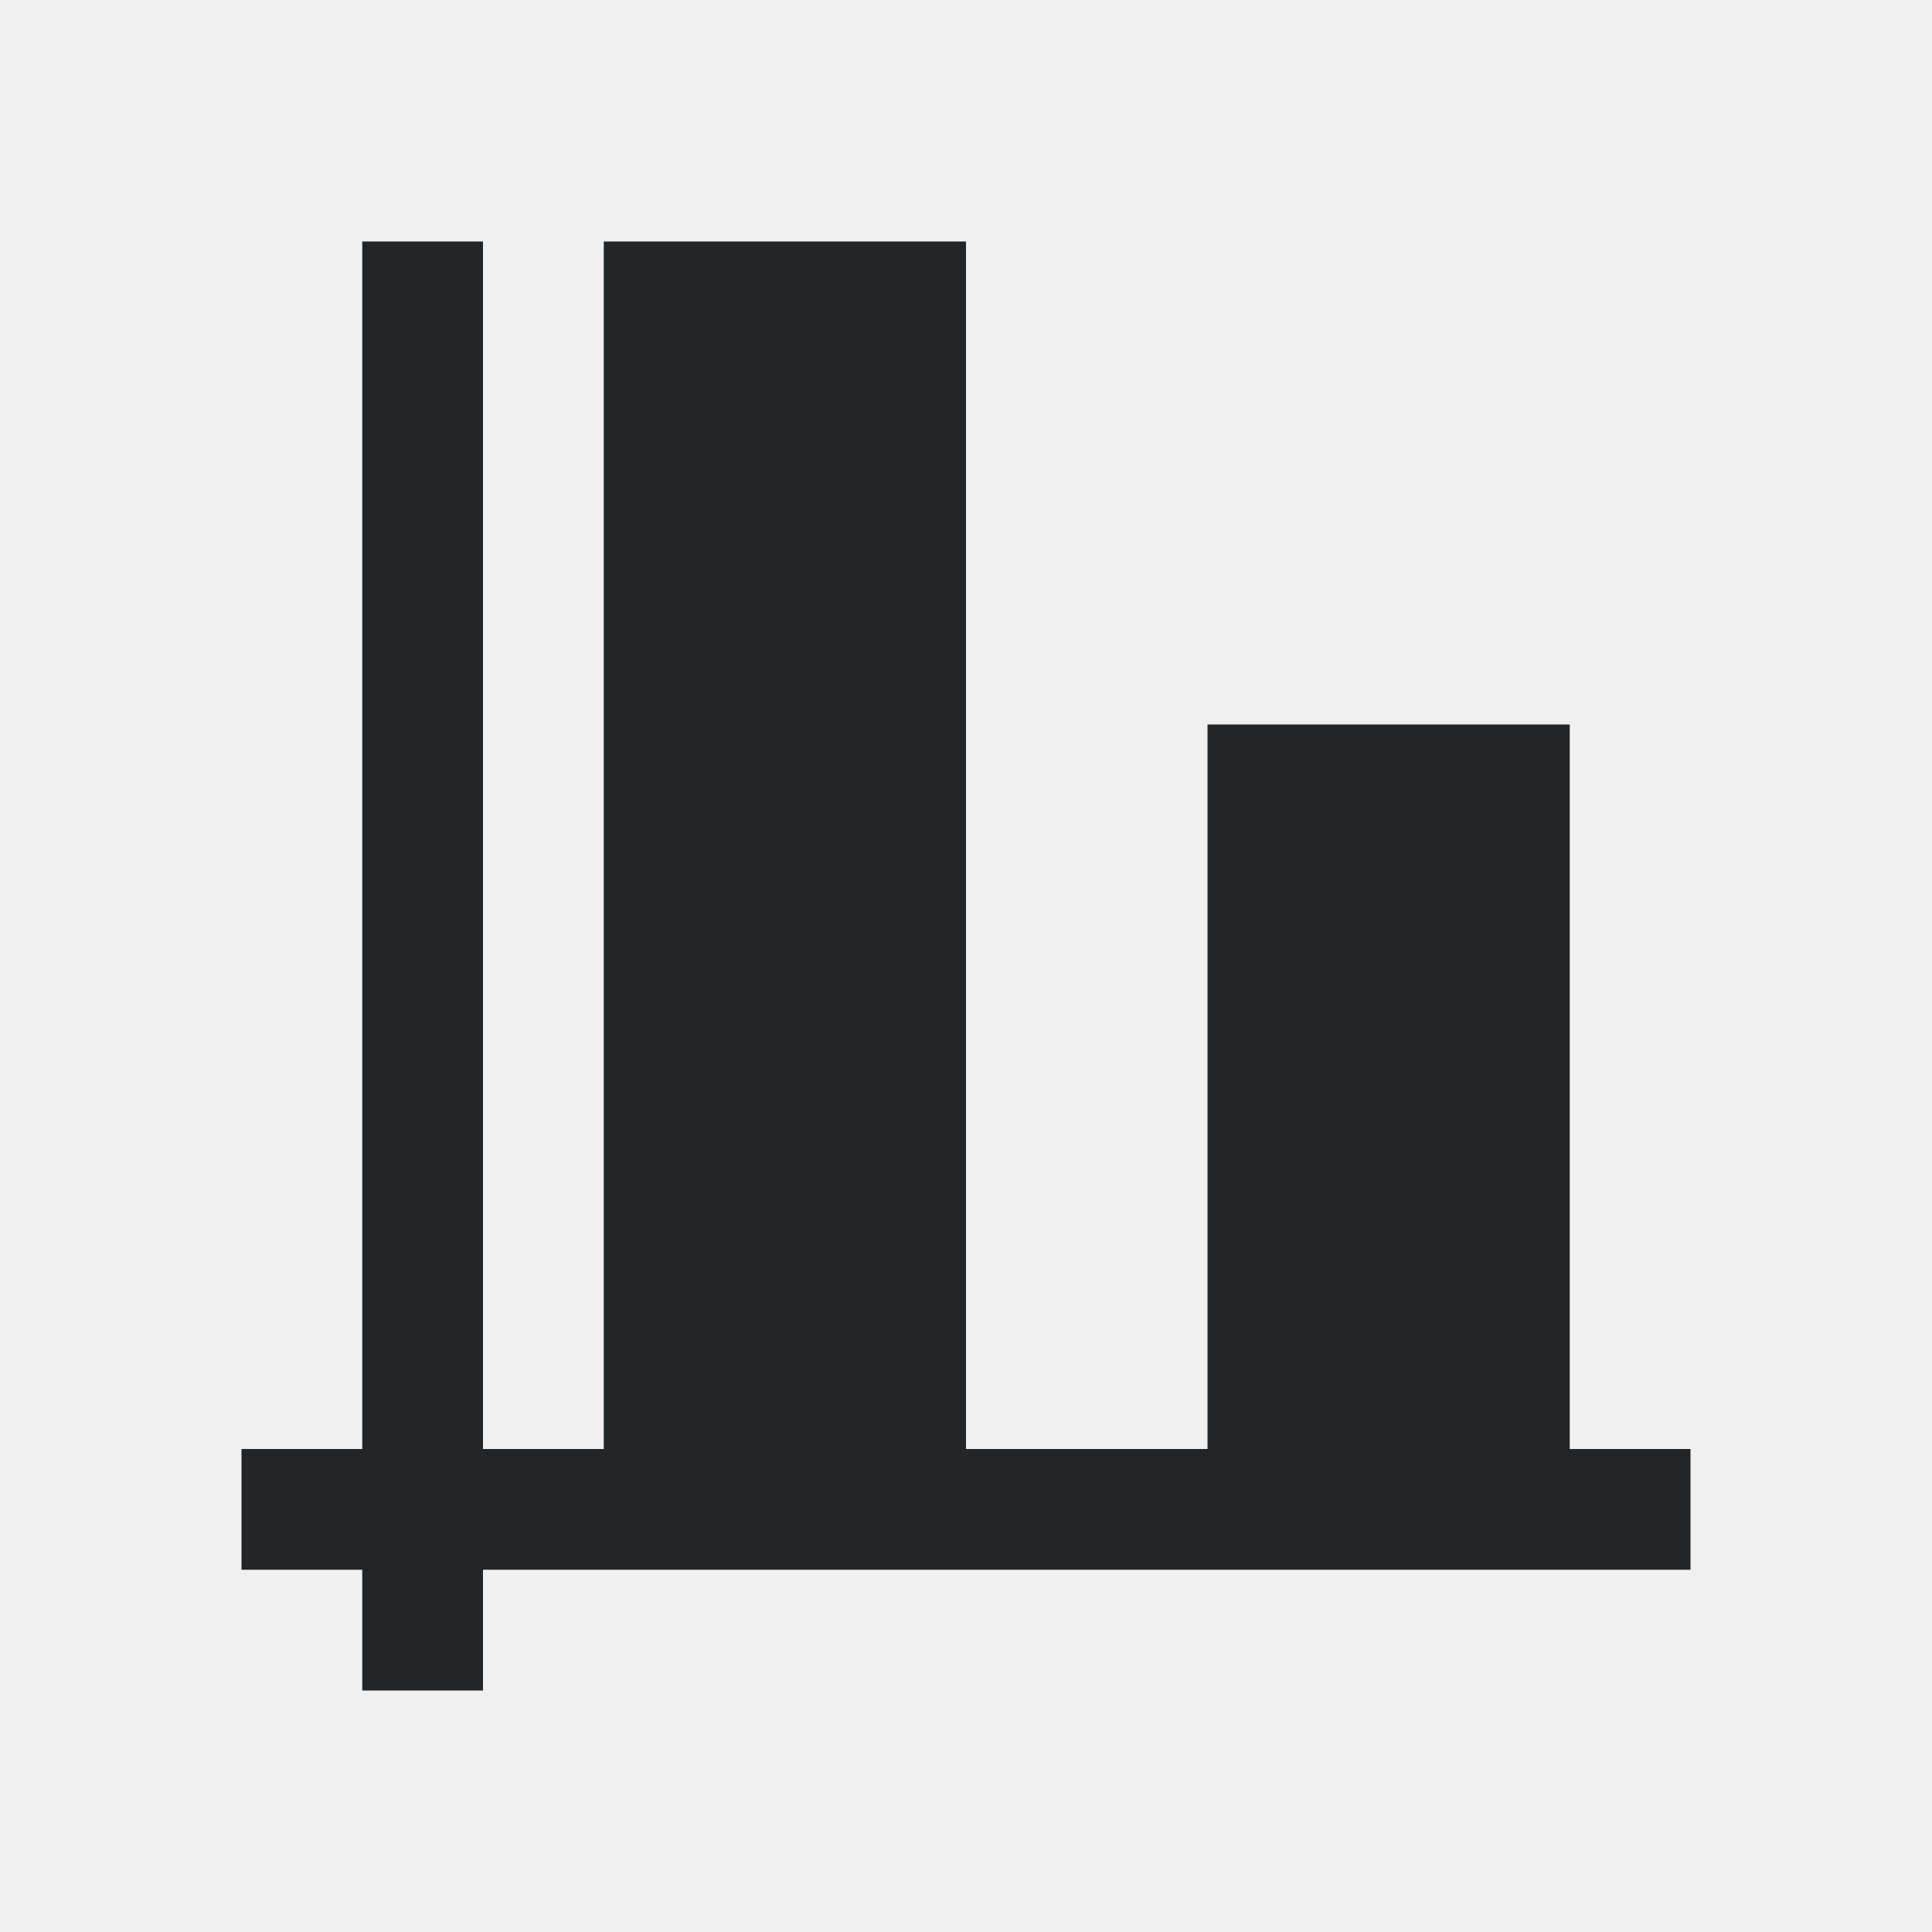
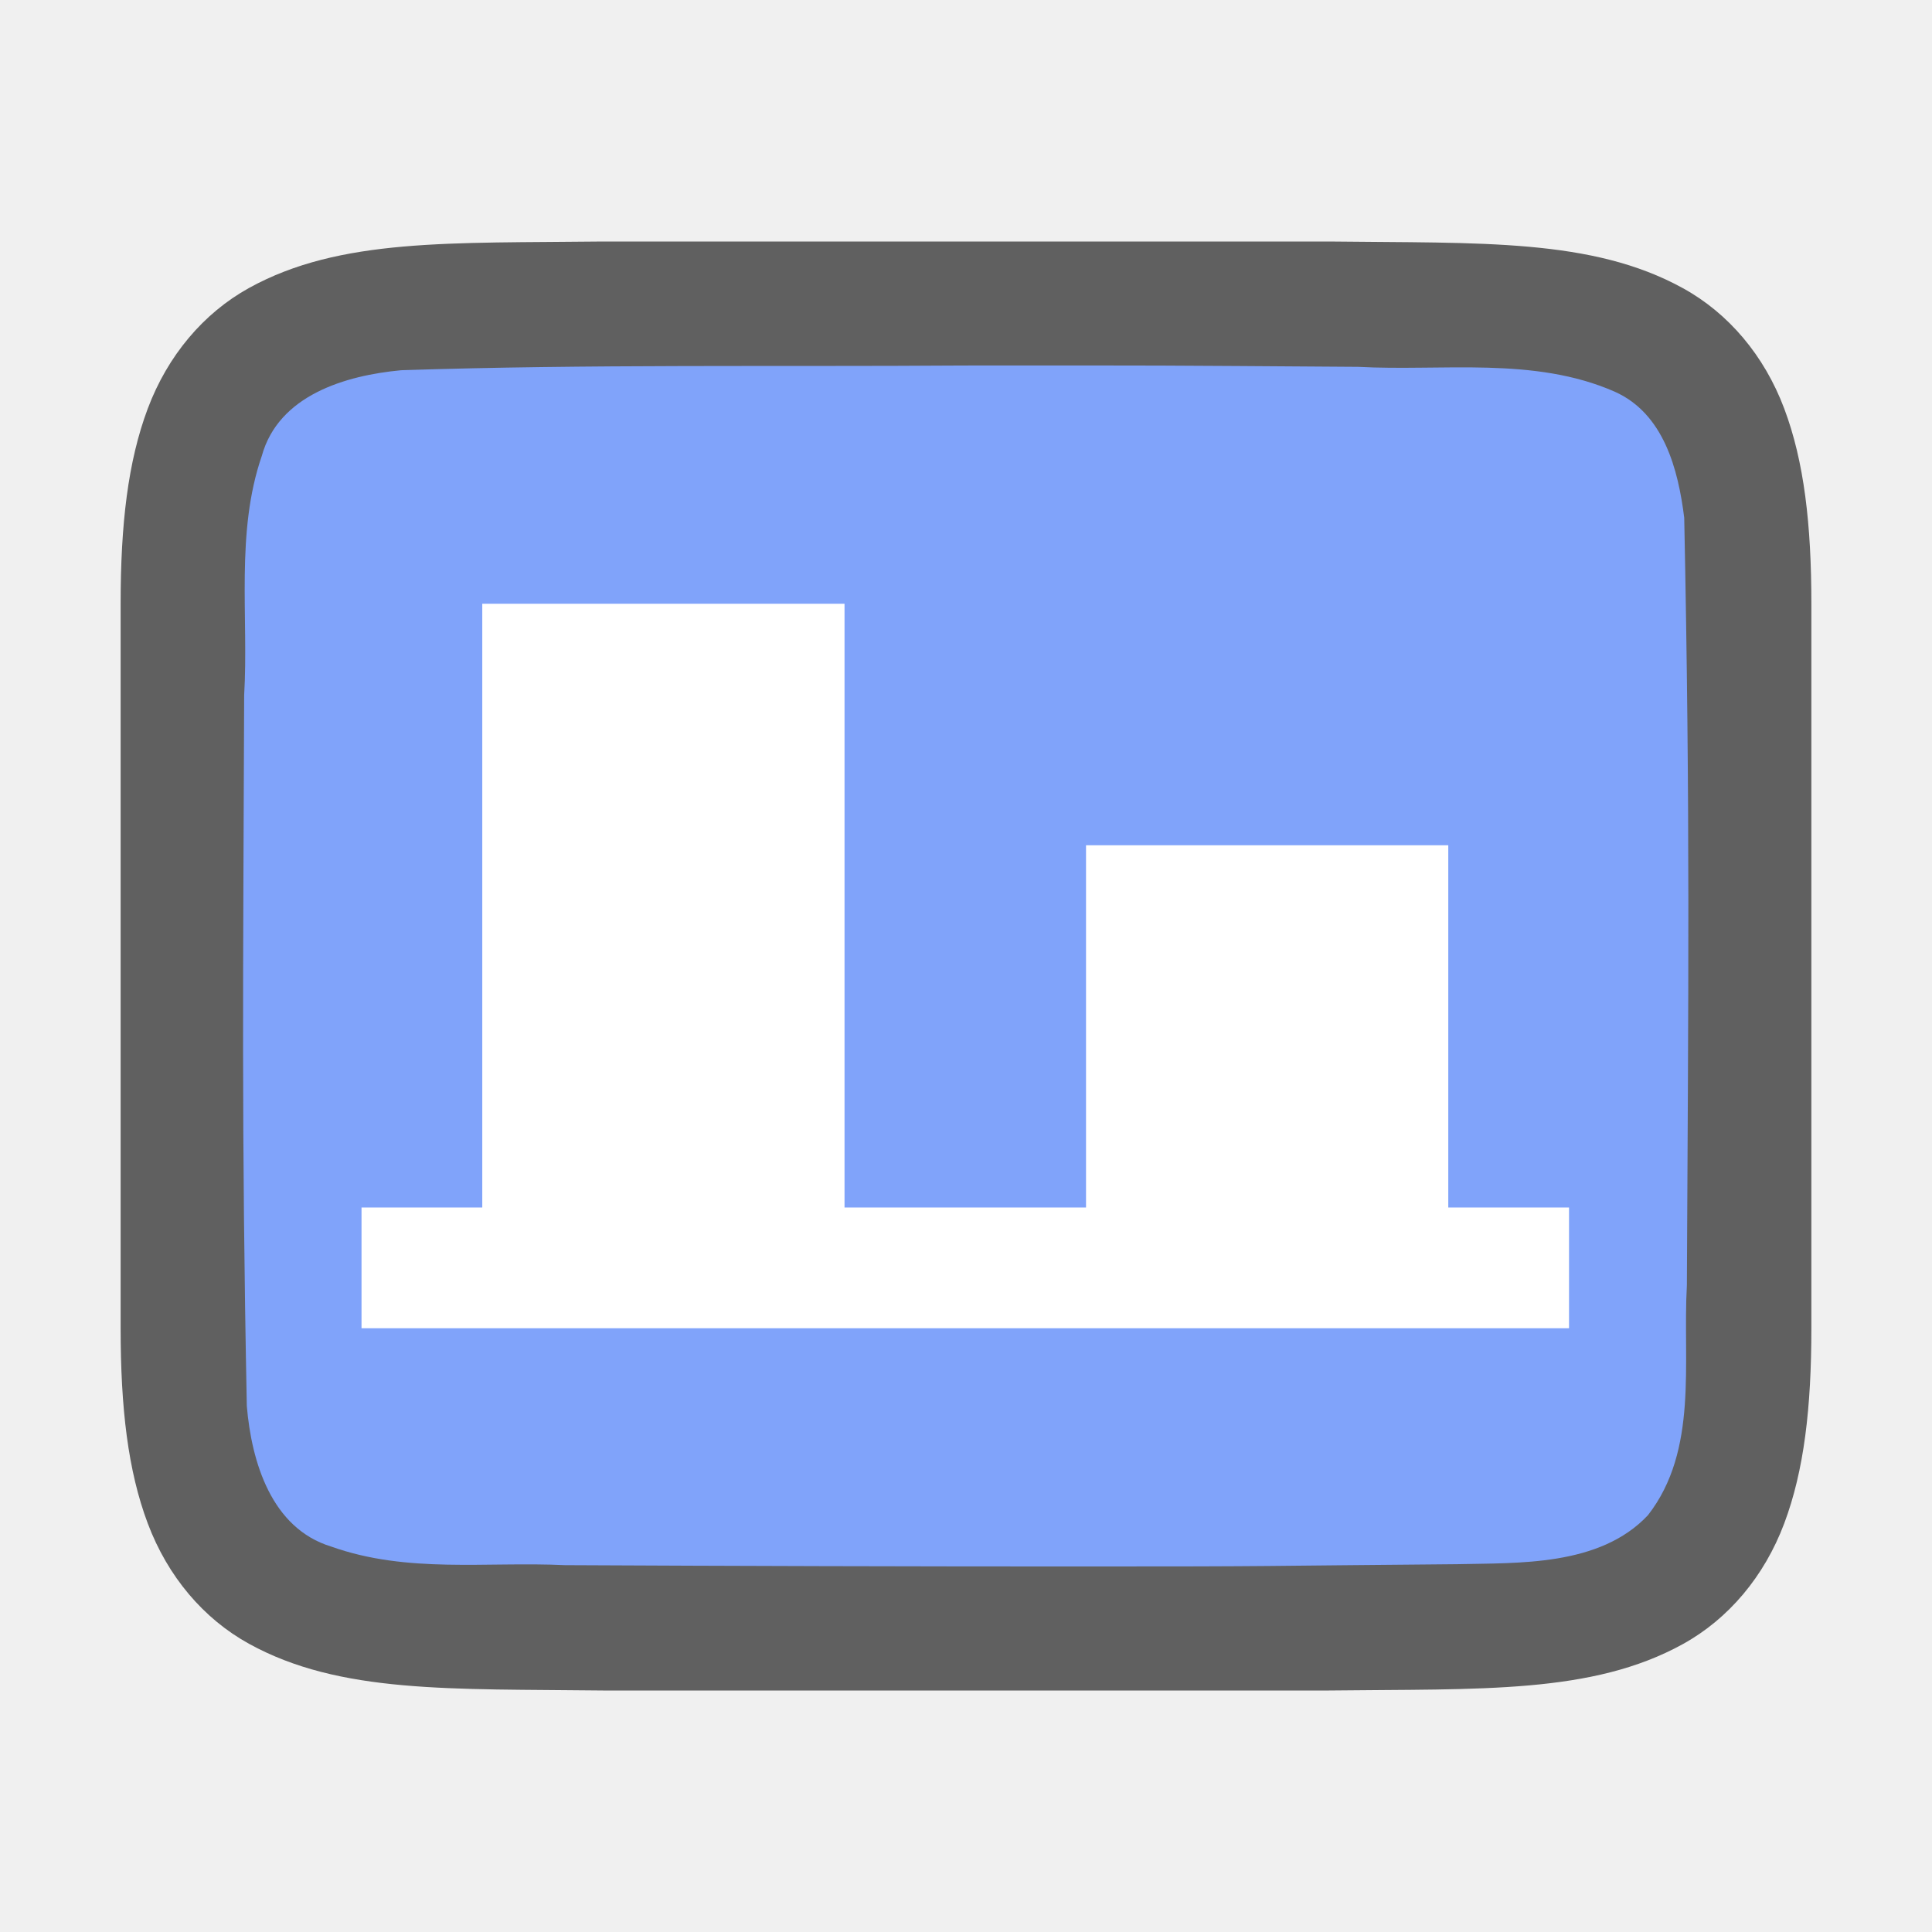
- <svg xmlns="http://www.w3.org/2000/svg" viewBox="0 0 16 16">/&gt;<path d="m3 2v10h-1v1h1v1h1v-1h1 3 6v-1h-1v-6h-3v6h-2v-10h-3v10h-1v-10z" fill="#232629" />
+ <svg xmlns="http://www.w3.org/2000/svg" viewBox="0 0 16 16" version="1.1" id="svg4">
+   <defs id="defs8" />
+   <path id="path4237-1" d="m 4.994,2 c -1.258,0.015 -2.179,-0.031 -2.932,0.385 -0.376,0.208 -0.673,0.559 -0.838,0.998 -0.165,0.439 -0.225,0.96 -0.225,1.617 v 1.488 4.512 c 0,0.658 0.06,1.179 0.225,1.617 0.165,0.439 0.462,0.789 0.838,0.996 0.753,0.415 1.674,0.372 2.932,0.387 h 0.002 6.006 0.004 c 1.258,-0.015 2.179,0.031 2.932,-0.385 0.376,-0.208 0.673,-0.559 0.838,-0.998 0.165,-0.439 0.225,-0.96 0.225,-1.617 V 6.467 5 c 0,-0.658 -0.06,-1.179 -0.225,-1.617 -0.165,-0.439 -0.462,-0.789 -0.838,-0.996 -0.753,-0.415 -1.674,-0.372 -2.932,-0.387 h -0.002 -6.006 z" style="font-style:normal;font-variant:normal;font-weight:normal;font-stretch:normal;font-size:15px;line-height:125%;font-family:Ubuntu;-inkscape-font-specification:Ubuntu;text-align:center;letter-spacing:0px;word-spacing:0px;writing-mode:lr-tb;text-anchor:middle;display:inline;opacity:0.6;fill:#000000;fill-opacity:1;stroke:none;stroke-width:1" />
+   <path id="path1993" d="m 7.983,3.027 c -1.557,0.011 -3.11,-0.012 -4.66,0.039 -0.461,0.043 -1.016,0.206 -1.155,0.71 -0.219,0.635 -0.108,1.334 -0.146,1.982 -0.008,2.297 -0.023,3.596 0.022,5.886 0.039,0.462 0.203,1.013 0.699,1.164 0.632,0.225 1.284,0.123 1.936,0.154 1.424,0.007 2.851,0.011 4.276,0.011 1.705,3.5e-4 1.408,-0.005 3.107,-0.019 0.512,-0.012 1.184,0.02 1.585,-0.405 0.421,-0.54 0.287,-1.268 0.323,-1.904 0.012,-2.444 0.028,-3.911 -0.022,-6.357 C 13.898,3.886 13.778,3.425 13.373,3.244 12.704,2.95 11.946,3.076 11.247,3.038 9.492,3.026 9.738,3.026 7.983,3.027 Z" style="opacity:1;vector-effect:none;fill:#80a3fa;fill-opacity:1;stroke:none;stroke-width:1;stroke-linecap:round;stroke-linejoin:bevel;stroke-miterlimit:4;stroke-dasharray:none;stroke-dashoffset:0;stroke-opacity:1" />
+   <path d="m 2.994,11 h 1 3 6 V 10 h -1 v -3 H 8.994 v 3 h -2 v -5 h -3 v 5 h -1 z" id="path2" style="fill:#ffffff;fill-opacity:1" />
</svg>
